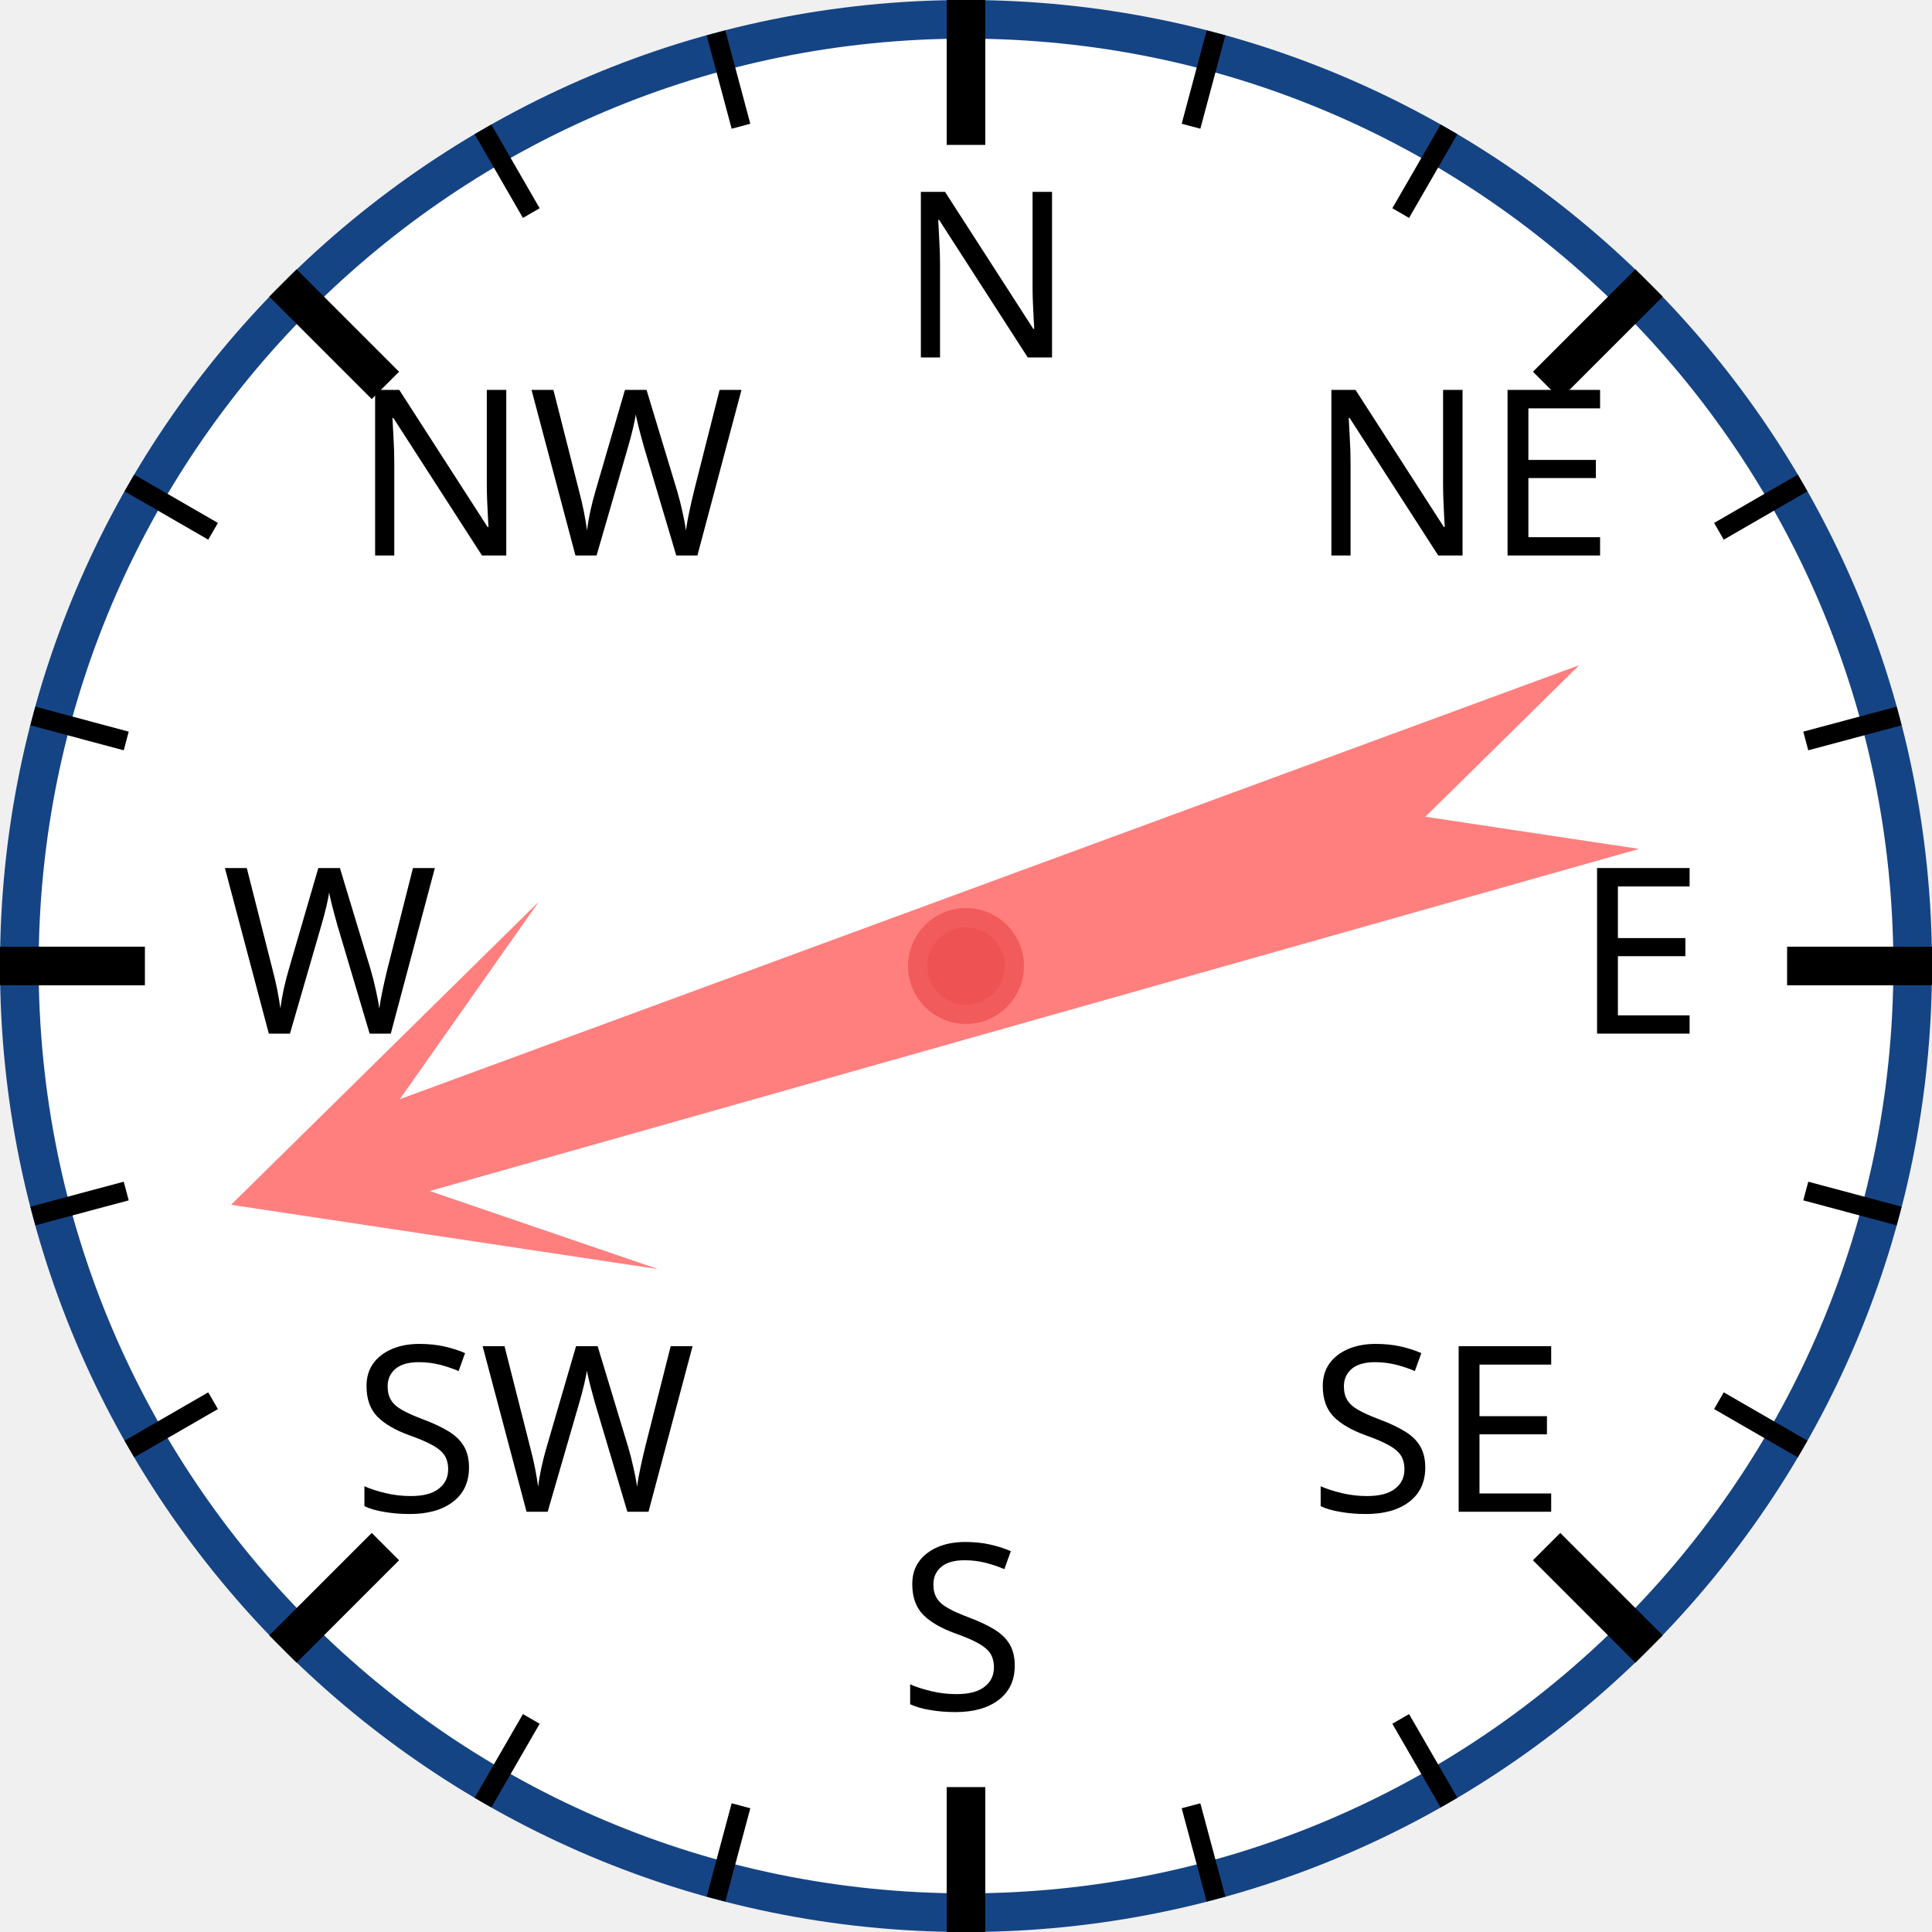
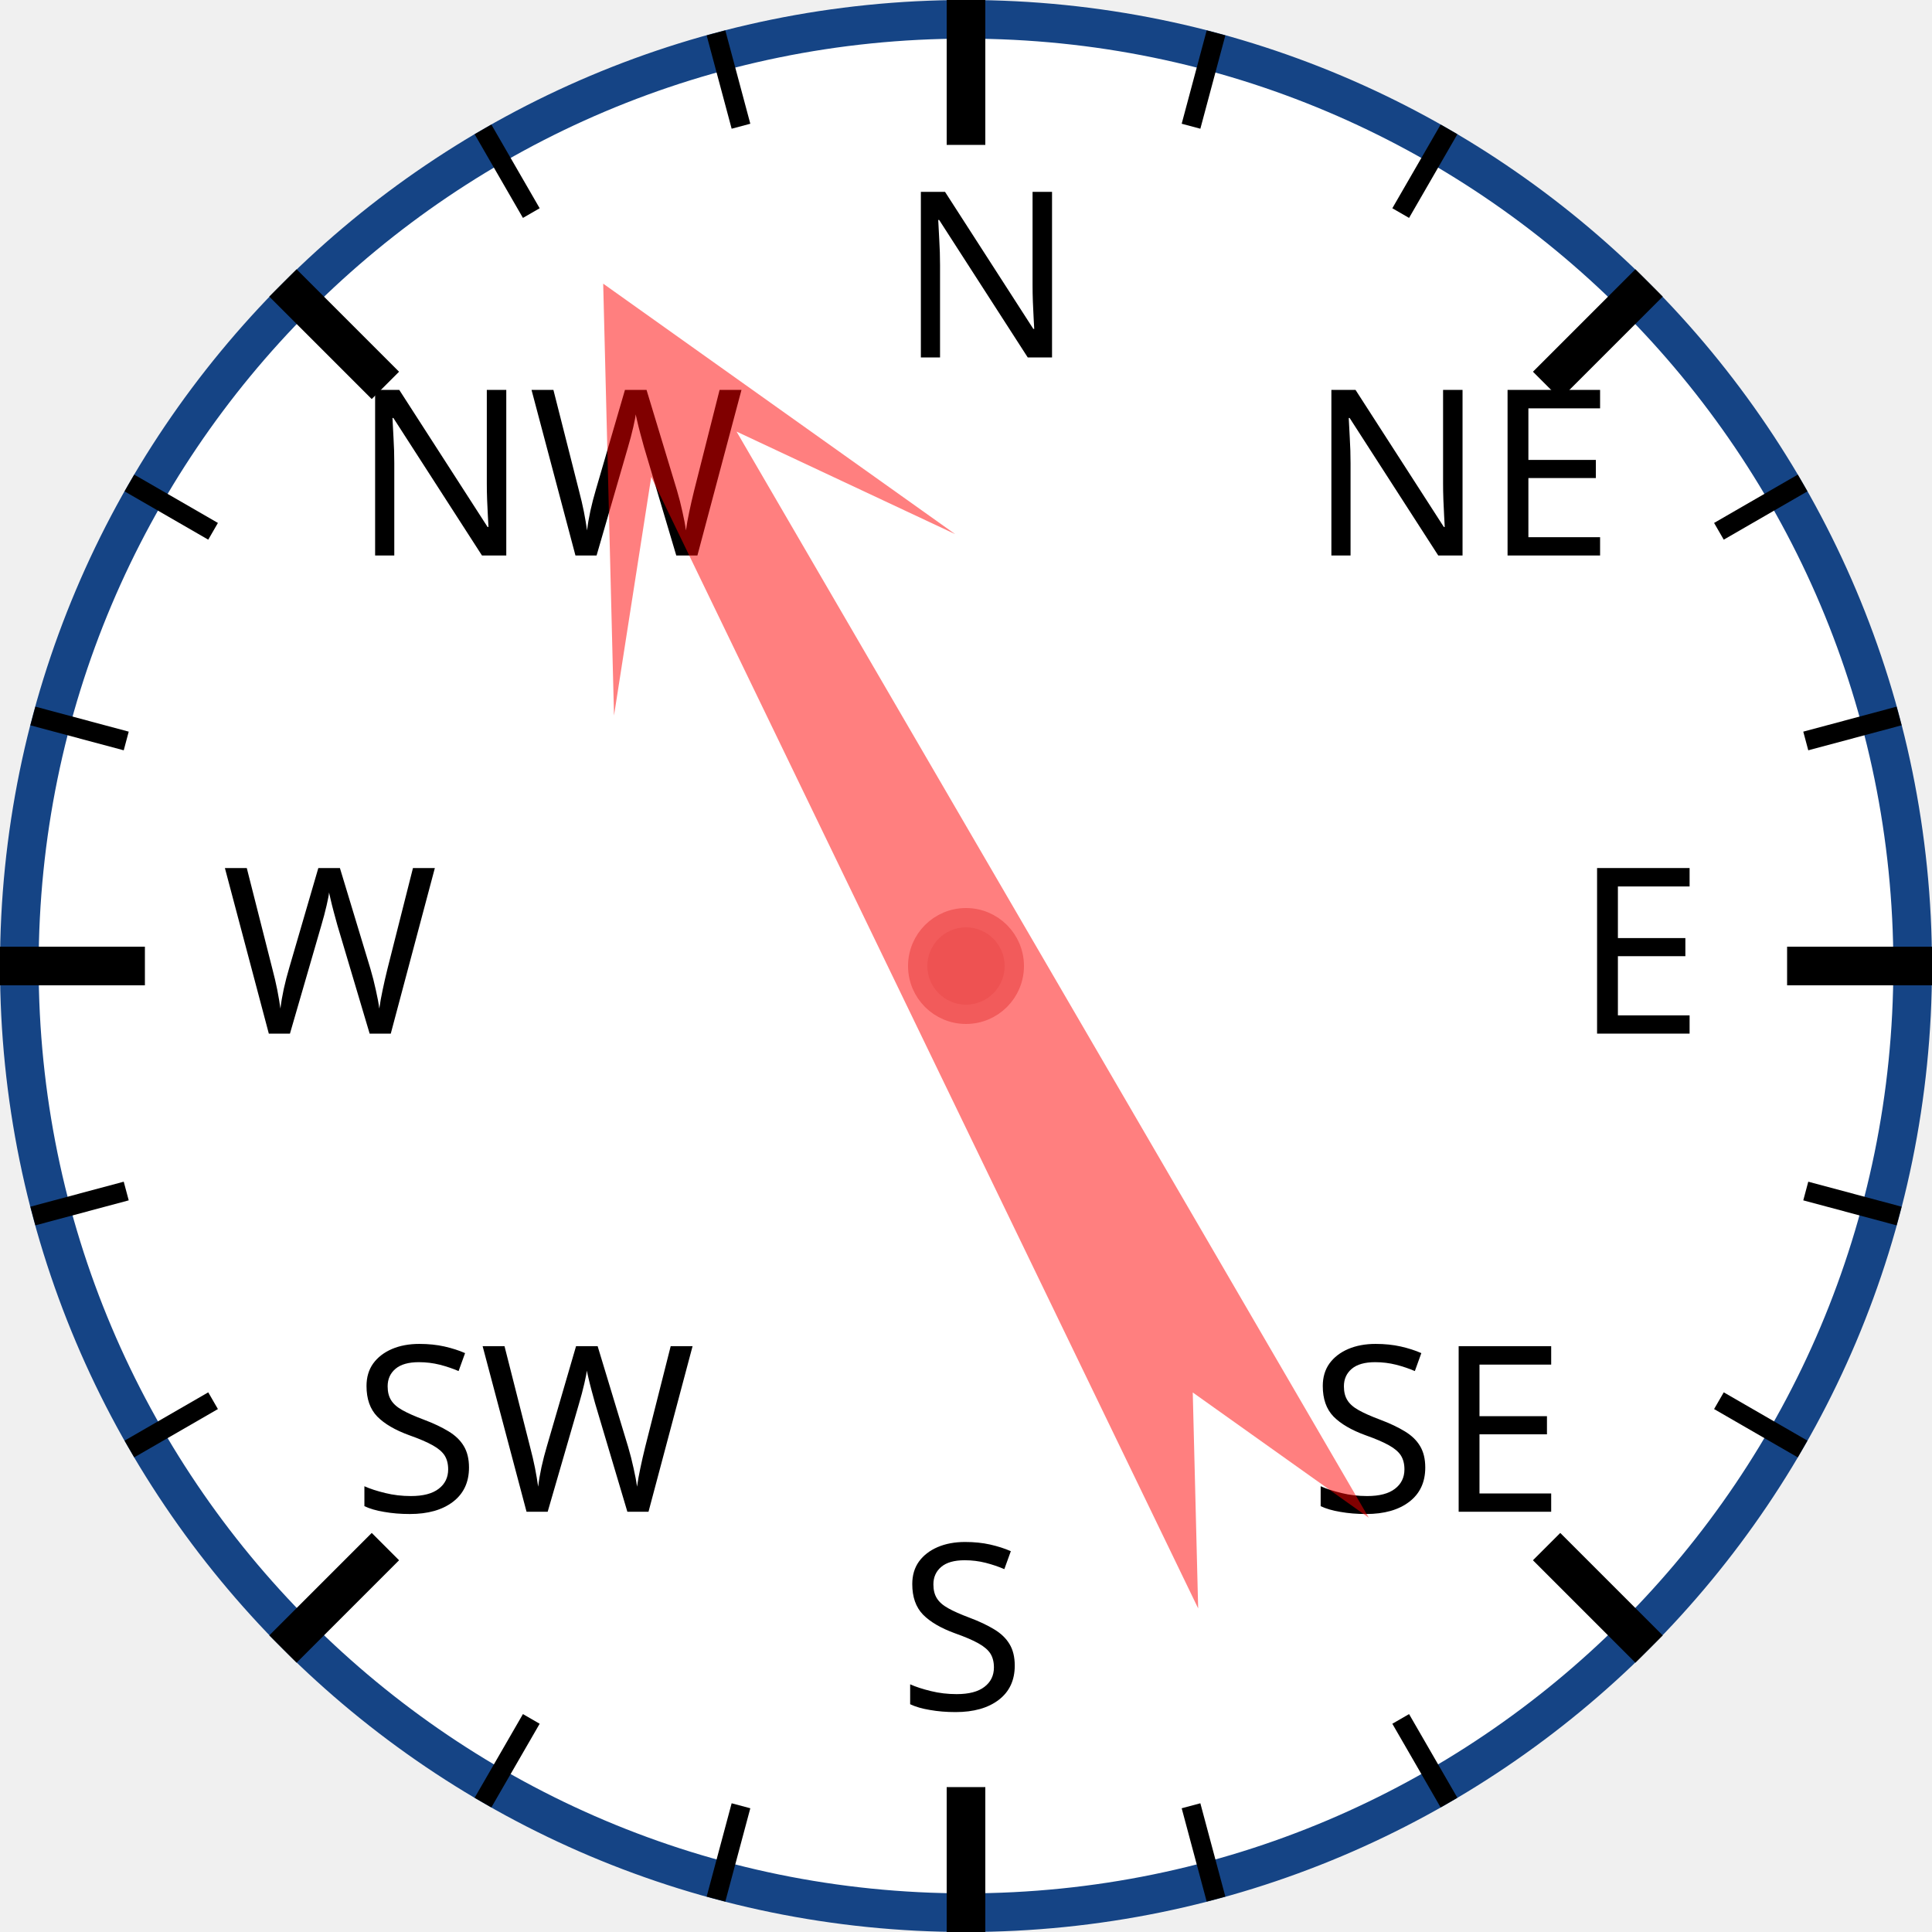
<svg xmlns="http://www.w3.org/2000/svg" width="120px" height="120px" viewBox="0 0 200 200">
  <circle cx="100" cy="100" r="98" style="fill: white; stroke: #154485; stroke-width: 4;" />
  <text x="93.0" y="37.0" style="font-family: sans-serif; font-size: 18pt;">N</text>
  <line x1="100.0" y1="0.0" x2="100.0" y2="15.0" style="stroke: black; stroke-width: 4;" />
  <line x1="74.118" y1="3.407" x2="76.706" y2="13.067" style="stroke: black; stroke-width: 2;" />
  <line x1="50" y1="13.397" x2="55" y2="22.058" style="stroke: black; stroke-width: 2;" />
  <text x="36.503" y="57.503" style="font-family: sans-serif; font-size: 18pt;">NW</text>
  <line x1="29.289" y1="29.289" x2="39.896" y2="39.896" style="stroke: black; stroke-width: 4;" />
  <line x1="13.397" y1="50" x2="22.058" y2="55" style="stroke: black; stroke-width: 2;" />
  <line x1="3.407" y1="74.118" x2="13.067" y2="76.706" style="stroke: black; stroke-width: 2;" />
  <text x="23.0" y="107.0" style="font-family: sans-serif; font-size: 18pt;">W</text>
  <line x1="0.0" y1="100.0" x2="15.0" y2="100.0" style="stroke: black; stroke-width: 4;" />
  <line x1="3.407" y1="125.882" x2="13.067" y2="123.294" style="stroke: black; stroke-width: 2;" />
  <line x1="13.397" y1="150" x2="22.058" y2="145" style="stroke: black; stroke-width: 2;" />
  <text x="36.503" y="156.497" style="font-family: sans-serif; font-size: 18pt;">SW</text>
  <line x1="29.289" y1="170.711" x2="39.896" y2="160.104" style="stroke: black; stroke-width: 4;" />
  <line x1="50" y1="186.603" x2="55" y2="177.942" style="stroke: black; stroke-width: 2;" />
  <line x1="74.118" y1="196.593" x2="76.706" y2="186.933" style="stroke: black; stroke-width: 2;" />
  <text x="93" y="177.0" style="font-family: sans-serif; font-size: 18pt;">S</text>
  <line x1="100" y1="200.0" x2="100" y2="185.0" style="stroke: black; stroke-width: 4;" />
  <line x1="125.882" y1="196.593" x2="123.294" y2="186.933" style="stroke: black; stroke-width: 2;" />
  <line x1="150.0" y1="186.603" x2="145.0" y2="177.942" style="stroke: black; stroke-width: 2;" />
  <text x="135.497" y="156.497" style="font-family: sans-serif; font-size: 18pt;">SE</text>
  <line x1="170.711" y1="170.711" x2="160.104" y2="160.104" style="stroke: black; stroke-width: 4;" />
  <line x1="186.603" y1="150" x2="177.942" y2="145" style="stroke: black; stroke-width: 2;" />
  <line x1="196.593" y1="125.882" x2="186.933" y2="123.294" style="stroke: black; stroke-width: 2;" />
  <text x="163.0" y="107" style="font-family: sans-serif; font-size: 18pt;">E</text>
  <line x1="200.0" y1="100" x2="185.0" y2="100" style="stroke: black; stroke-width: 4;" />
  <line x1="196.593" y1="74.118" x2="186.933" y2="76.706" style="stroke: black; stroke-width: 2;" />
  <line x1="186.603" y1="50" x2="177.942" y2="55" style="stroke: black; stroke-width: 2;" />
  <text x="135.497" y="57.503" style="font-family: sans-serif; font-size: 18pt;">NE</text>
  <line x1="170.711" y1="29.289" x2="160.104" y2="39.896" style="stroke: black; stroke-width: 4;" />
  <line x1="150" y1="13.397" x2="145" y2="22.058" style="stroke: black; stroke-width: 2;" />
  <line x1="125.882" y1="3.407" x2="123.294" y2="13.067" style="stroke: black; stroke-width: 2;" />
-   <polygon points="100 20 120 60 105 40 110 170 100 150 90 170 95 40 80 60" style="fill: red; fill-opacity: 0.5;" transform="rotate(252,100,100)" />
+   <polygon points="100 20 120 60 105 40 110 170 100 150 90 170 95 40 80 60" style="fill: red; fill-opacity: 0.5;" transform="rotate(332,100,100)" />
  <circle cx="100" cy="100" r="5" style="fill: #EE5252; stroke: #F25B5B; stroke-width: 2;" />
</svg>
